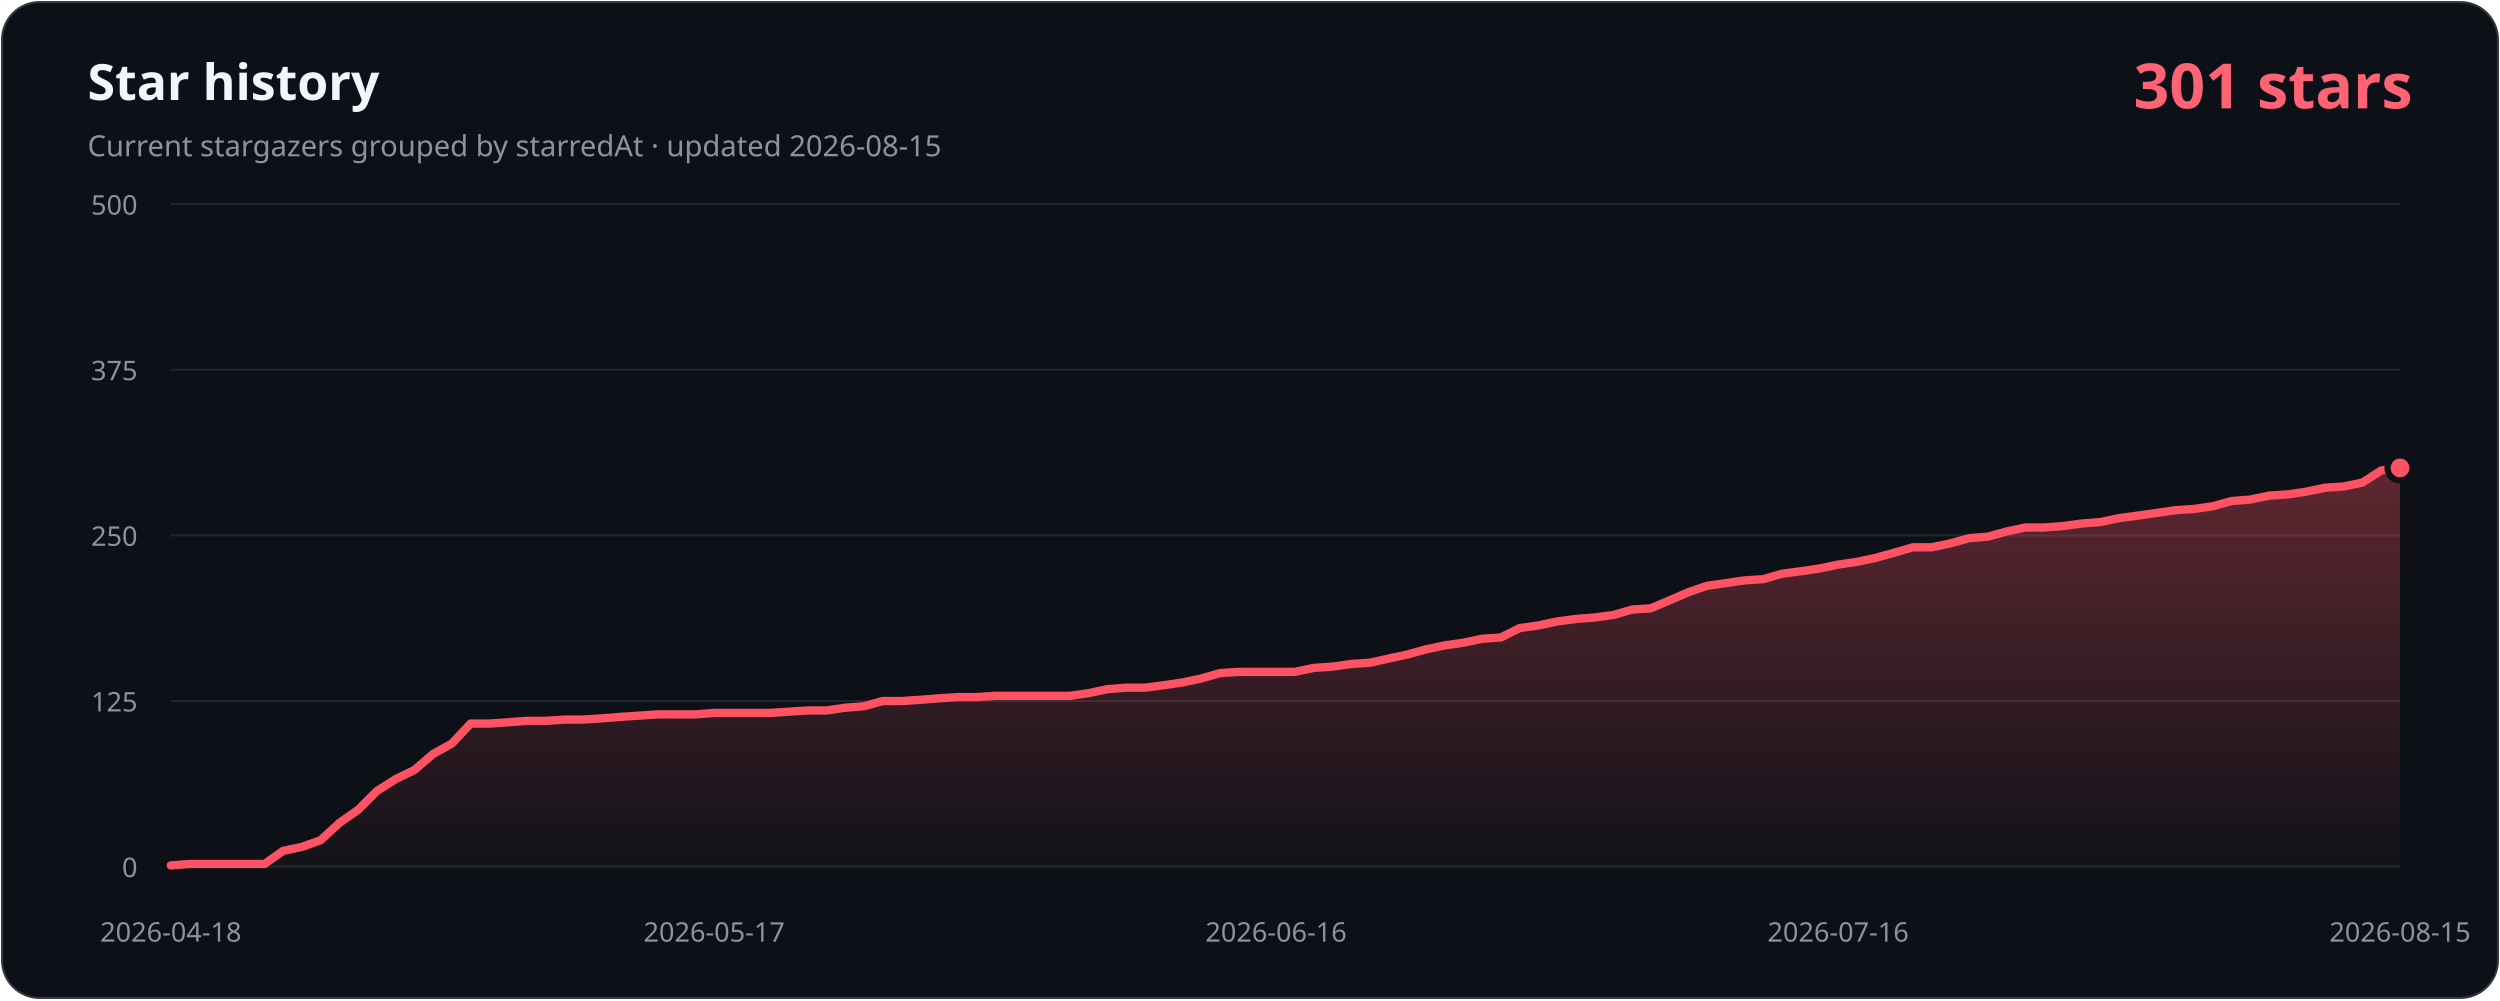
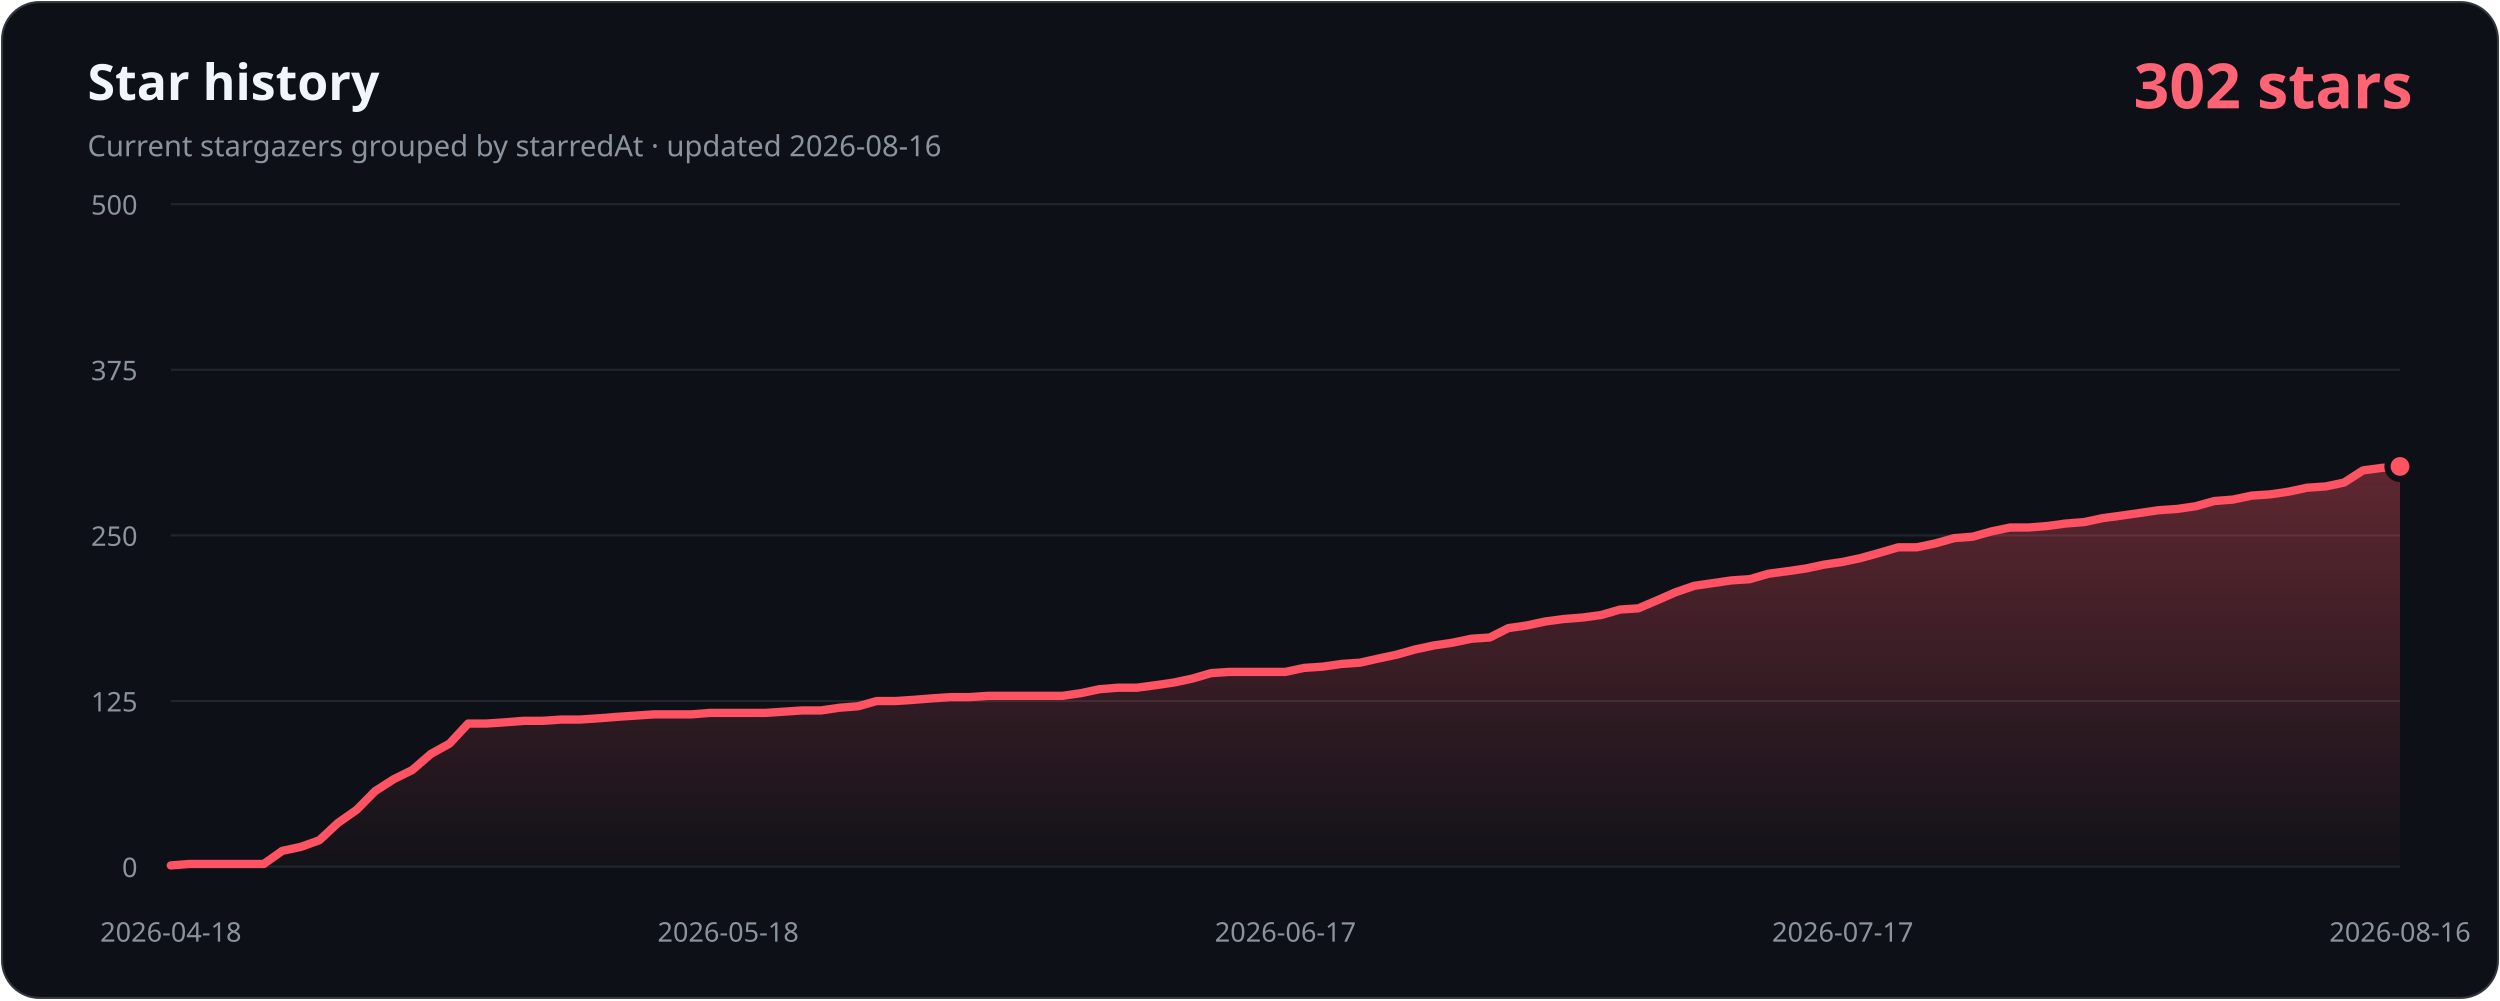
- <svg xmlns="http://www.w3.org/2000/svg" width="1200" height="480" viewBox="0 0 1200 480" role="img" aria-labelledby="title description" data-history-hash="db4ffc78807f4816b884">
+ <svg xmlns="http://www.w3.org/2000/svg" width="1200" height="480" viewBox="0 0 1200 480" role="img" aria-labelledby="title description" data-history-hash="840974326555b6188fb5">
  <defs>
    <linearGradient id="area" x1="0" y1="0" x2="0" y2="1">
      <stop offset="0" stop-color="#ff5263" stop-opacity="0.34" />
      <stop offset="1" stop-color="#ff5263" stop-opacity="0.02" />
    </linearGradient>
  </defs>
  <rect x="1" y="1" width="1198" height="478" rx="18" fill="#0d1117" stroke="#30363d" />
  <text x="42" y="48" fill="#f0f6fc" font-family="Segoe UI, sans-serif" font-size="24" font-weight="700">Star history</text>
-   <text x="42" y="75" fill="#8b949e" font-family="Segoe UI, sans-serif" font-size="14">Current stargazers grouped by starredAt · updated 2026-08-15</text>
-   <text x="1158" y="52" fill="#ff6374" font-family="Segoe UI, sans-serif" font-size="30" font-weight="700" text-anchor="end">301 stars</text>
+   <text x="42" y="75" fill="#8b949e" font-family="Segoe UI, sans-serif" font-size="14">Current stargazers grouped by starredAt · updated 2026-08-16</text>
+   <text x="1158" y="52" fill="#ff6374" font-family="Segoe UI, sans-serif" font-size="30" font-weight="700" text-anchor="end">302 stars</text>
  <g font-family="Segoe UI, sans-serif" font-size="13">
    <line class="grid" x1="82" y1="416.0" x2="1152" y2="416.0" />
    <text class="axis" x="66" y="421.0" text-anchor="end">0</text>
    <line class="grid" x1="82" y1="336.5" x2="1152" y2="336.5" />
    <text class="axis" x="66" y="341.5" text-anchor="end">125</text>
    <line class="grid" x1="82" y1="257.0" x2="1152" y2="257.0" />
    <text class="axis" x="66" y="262.0" text-anchor="end">250</text>
    <line class="grid" x1="82" y1="177.5" x2="1152" y2="177.5" />
    <text class="axis" x="66" y="182.5" text-anchor="end">375</text>
    <line class="grid" x1="82" y1="98.0" x2="1152" y2="98.0" />
    <text class="axis" x="66" y="103.0" text-anchor="end">500</text>
    <text class="axis" x="82.0" y="452" text-anchor="middle">2026-04-18</text>
-     <text class="axis" x="342.8" y="452" text-anchor="middle">2026-05-17</text>
-     <text class="axis" x="612.5" y="452" text-anchor="middle">2026-06-16</text>
-     <text class="axis" x="882.3" y="452" text-anchor="middle">2026-07-16</text>
-     <text class="axis" x="1152.0" y="452" text-anchor="middle">2026-08-15</text>
+     <text class="axis" x="349.5" y="452" text-anchor="middle">2026-05-18</text>
+     <text class="axis" x="617.0" y="452" text-anchor="middle">2026-06-17</text>
+     <text class="axis" x="884.5" y="452" text-anchor="middle">2026-07-17</text>
+     <text class="axis" x="1152.0" y="452" text-anchor="middle">2026-08-16</text>
  </g>
-   <path d="M 82,416 L 82.0,415.4 L 91.0,414.7 L 100.0,414.7 L 109.0,414.7 L 118.0,414.7 L 127.0,414.7 L 135.9,408.4 L 144.9,406.5 L 153.9,403.3 L 162.9,395.0 L 171.9,388.7 L 180.9,379.7 L 189.9,374.0 L 198.9,369.6 L 207.9,361.9 L 216.9,356.9 L 225.9,347.3 L 234.9,347.3 L 243.8,346.7 L 252.8,346.0 L 261.8,346.0 L 270.8,345.4 L 279.8,345.4 L 288.8,344.8 L 297.8,344.1 L 306.8,343.5 L 315.8,342.9 L 324.8,342.9 L 333.8,342.9 L 342.8,342.2 L 351.7,342.2 L 360.7,342.2 L 369.7,342.2 L 378.7,341.6 L 387.7,341.0 L 396.7,341.0 L 405.7,339.7 L 414.7,339.0 L 423.7,336.5 L 432.7,336.5 L 441.7,335.9 L 450.7,335.2 L 459.6,334.6 L 468.6,334.6 L 477.6,334.0 L 486.6,334.0 L 495.6,334.0 L 504.6,334.0 L 513.6,334.0 L 522.6,332.7 L 531.6,330.8 L 540.6,330.1 L 549.6,330.1 L 558.6,328.9 L 567.5,327.6 L 576.5,325.7 L 585.5,323.1 L 594.5,322.5 L 603.5,322.5 L 612.5,322.5 L 621.5,322.5 L 630.5,320.6 L 639.5,320.0 L 648.5,318.7 L 657.5,318.1 L 666.5,316.1 L 675.4,314.2 L 684.4,311.7 L 693.4,309.8 L 702.4,308.5 L 711.4,306.6 L 720.4,306.0 L 729.4,301.5 L 738.4,300.2 L 747.4,298.3 L 756.4,297.1 L 765.4,296.4 L 774.4,295.2 L 783.3,292.6 L 792.3,292.0 L 801.3,288.2 L 810.3,284.3 L 819.3,281.2 L 828.3,279.9 L 837.3,278.6 L 846.3,278.0 L 855.3,275.4 L 864.3,274.2 L 873.3,272.9 L 882.3,271.0 L 891.2,269.7 L 900.2,267.8 L 909.2,265.3 L 918.2,262.7 L 927.2,262.7 L 936.2,260.8 L 945.2,258.3 L 954.2,257.6 L 963.2,255.1 L 972.2,253.2 L 981.2,253.2 L 990.2,252.5 L 999.1,251.3 L 1008.1,250.6 L 1017.1,248.7 L 1026.1,247.5 L 1035.1,246.2 L 1044.1,244.9 L 1053.1,244.3 L 1062.1,243.0 L 1071.1,240.5 L 1080.1,239.8 L 1089.1,237.9 L 1098.1,237.3 L 1107.0,236.0 L 1116.0,234.1 L 1125.0,233.5 L 1134.0,231.6 L 1143.0,225.8 L 1152.0,224.6 L 1152,416 Z" fill="url(#area)" />
-   <polyline points="82.0,415.4 91.0,414.7 100.0,414.7 109.0,414.7 118.0,414.7 127.0,414.7 135.9,408.4 144.9,406.5 153.9,403.3 162.9,395.0 171.9,388.7 180.9,379.7 189.9,374.0 198.9,369.6 207.9,361.9 216.9,356.9 225.9,347.3 234.9,347.3 243.8,346.7 252.8,346.0 261.8,346.0 270.8,345.4 279.8,345.4 288.8,344.8 297.8,344.1 306.8,343.5 315.8,342.9 324.8,342.9 333.8,342.9 342.8,342.2 351.7,342.2 360.7,342.2 369.7,342.2 378.7,341.6 387.7,341.0 396.7,341.0 405.7,339.7 414.7,339.0 423.7,336.5 432.7,336.5 441.7,335.9 450.7,335.2 459.6,334.6 468.6,334.6 477.6,334.0 486.6,334.0 495.6,334.0 504.6,334.0 513.6,334.0 522.6,332.7 531.6,330.8 540.6,330.1 549.6,330.1 558.6,328.9 567.5,327.6 576.5,325.7 585.5,323.1 594.5,322.5 603.5,322.5 612.5,322.5 621.5,322.5 630.5,320.6 639.5,320.0 648.5,318.7 657.5,318.1 666.5,316.1 675.4,314.2 684.4,311.7 693.4,309.8 702.4,308.5 711.4,306.6 720.4,306.0 729.4,301.5 738.4,300.2 747.4,298.3 756.4,297.1 765.4,296.4 774.4,295.2 783.3,292.6 792.3,292.0 801.3,288.2 810.3,284.3 819.3,281.2 828.3,279.9 837.3,278.6 846.3,278.0 855.3,275.4 864.3,274.2 873.3,272.9 882.3,271.0 891.2,269.7 900.2,267.8 909.2,265.3 918.2,262.7 927.2,262.7 936.2,260.8 945.2,258.3 954.2,257.6 963.2,255.1 972.2,253.2 981.2,253.2 990.2,252.5 999.1,251.3 1008.1,250.6 1017.1,248.7 1026.1,247.5 1035.1,246.2 1044.1,244.9 1053.1,244.3 1062.1,243.0 1071.1,240.5 1080.1,239.8 1089.1,237.9 1098.1,237.3 1107.0,236.0 1116.0,234.1 1125.0,233.5 1134.0,231.6 1143.0,225.8 1152.0,224.6" fill="none" stroke="#ff5263" stroke-width="4" stroke-linecap="round" stroke-linejoin="round" />
-   <circle cx="1152.0" cy="224.6" r="6" fill="#ff5263" stroke="#0d1117" stroke-width="3" />
+   <path d="M 82,416 L 82.0,415.4 L 90.9,414.7 L 99.8,414.7 L 108.8,414.7 L 117.7,414.7 L 126.6,414.7 L 135.5,408.4 L 144.4,406.5 L 153.3,403.3 L 162.2,395.0 L 171.2,388.7 L 180.1,379.7 L 189.0,374.0 L 197.9,369.6 L 206.8,361.9 L 215.8,356.9 L 224.7,347.3 L 233.6,347.3 L 242.5,346.7 L 251.4,346.0 L 260.3,346.0 L 269.2,345.4 L 278.2,345.4 L 287.1,344.8 L 296.0,344.1 L 304.9,343.5 L 313.8,342.9 L 322.8,342.9 L 331.7,342.9 L 340.6,342.2 L 349.5,342.2 L 358.4,342.2 L 367.3,342.2 L 376.2,341.6 L 385.2,341.0 L 394.1,341.0 L 403.0,339.7 L 411.9,339.0 L 420.8,336.5 L 429.8,336.5 L 438.7,335.9 L 447.6,335.2 L 456.5,334.6 L 465.4,334.6 L 474.3,334.0 L 483.2,334.0 L 492.2,334.0 L 501.1,334.0 L 510.0,334.0 L 518.9,332.7 L 527.8,330.8 L 536.8,330.1 L 545.7,330.1 L 554.6,328.9 L 563.5,327.6 L 572.4,325.7 L 581.3,323.1 L 590.2,322.5 L 599.2,322.5 L 608.1,322.5 L 617.0,322.5 L 625.9,320.6 L 634.8,320.0 L 643.8,318.7 L 652.7,318.1 L 661.6,316.1 L 670.5,314.2 L 679.4,311.7 L 688.3,309.8 L 697.2,308.5 L 706.2,306.6 L 715.1,306.0 L 724.0,301.5 L 732.9,300.2 L 741.8,298.3 L 750.8,297.1 L 759.7,296.4 L 768.6,295.2 L 777.5,292.6 L 786.4,292.0 L 795.3,288.2 L 804.2,284.3 L 813.2,281.2 L 822.1,279.9 L 831.0,278.6 L 839.9,278.0 L 848.8,275.4 L 857.8,274.2 L 866.7,272.9 L 875.6,271.0 L 884.5,269.7 L 893.4,267.8 L 902.3,265.3 L 911.2,262.7 L 920.2,262.7 L 929.1,260.8 L 938.0,258.3 L 946.9,257.6 L 955.8,255.1 L 964.8,253.2 L 973.7,253.2 L 982.6,252.5 L 991.5,251.3 L 1000.4,250.6 L 1009.3,248.7 L 1018.2,247.5 L 1027.2,246.2 L 1036.1,244.9 L 1045.0,244.3 L 1053.9,243.0 L 1062.8,240.5 L 1071.8,239.8 L 1080.7,237.9 L 1089.6,237.3 L 1098.5,236.0 L 1107.4,234.1 L 1116.3,233.5 L 1125.2,231.6 L 1134.2,225.8 L 1143.1,224.6 L 1152.0,223.9 L 1152,416 Z" fill="url(#area)" />
+   <polyline points="82.0,415.4 90.9,414.7 99.8,414.7 108.8,414.7 117.7,414.7 126.6,414.7 135.5,408.4 144.4,406.5 153.3,403.3 162.2,395.0 171.2,388.7 180.1,379.7 189.0,374.0 197.9,369.6 206.8,361.9 215.8,356.9 224.7,347.3 233.6,347.3 242.5,346.7 251.4,346.0 260.3,346.0 269.2,345.4 278.2,345.4 287.1,344.8 296.0,344.1 304.9,343.5 313.8,342.9 322.8,342.9 331.7,342.9 340.6,342.2 349.5,342.2 358.4,342.2 367.3,342.2 376.2,341.6 385.2,341.0 394.1,341.0 403.0,339.7 411.9,339.0 420.8,336.5 429.8,336.5 438.7,335.9 447.6,335.2 456.5,334.6 465.4,334.6 474.3,334.0 483.2,334.0 492.2,334.0 501.1,334.0 510.0,334.0 518.9,332.7 527.8,330.8 536.8,330.1 545.7,330.1 554.6,328.9 563.5,327.6 572.4,325.7 581.3,323.1 590.2,322.5 599.2,322.5 608.1,322.5 617.0,322.5 625.9,320.6 634.8,320.0 643.8,318.7 652.7,318.1 661.6,316.1 670.5,314.2 679.4,311.7 688.3,309.8 697.2,308.5 706.2,306.6 715.1,306.0 724.0,301.5 732.9,300.2 741.8,298.3 750.8,297.1 759.7,296.4 768.6,295.2 777.5,292.6 786.4,292.0 795.3,288.2 804.2,284.3 813.2,281.2 822.1,279.9 831.0,278.6 839.9,278.0 848.8,275.4 857.8,274.2 866.7,272.9 875.6,271.0 884.5,269.7 893.4,267.8 902.3,265.3 911.2,262.7 920.2,262.7 929.1,260.8 938.0,258.3 946.9,257.6 955.8,255.1 964.8,253.2 973.7,253.2 982.6,252.5 991.5,251.3 1000.4,250.6 1009.3,248.7 1018.2,247.5 1027.2,246.2 1036.1,244.9 1045.0,244.3 1053.9,243.0 1062.8,240.5 1071.8,239.8 1080.7,237.9 1089.6,237.3 1098.5,236.0 1107.4,234.1 1116.3,233.5 1125.2,231.6 1134.2,225.8 1143.1,224.6 1152.0,223.9" fill="none" stroke="#ff5263" stroke-width="4" stroke-linecap="round" stroke-linejoin="round" />
+   <circle cx="1152.0" cy="223.9" r="6" fill="#ff5263" stroke="#0d1117" stroke-width="3" />
  <style>.grid{stroke:#21262d;stroke-width:1}.axis{fill:#8b949e}</style>
</svg>
